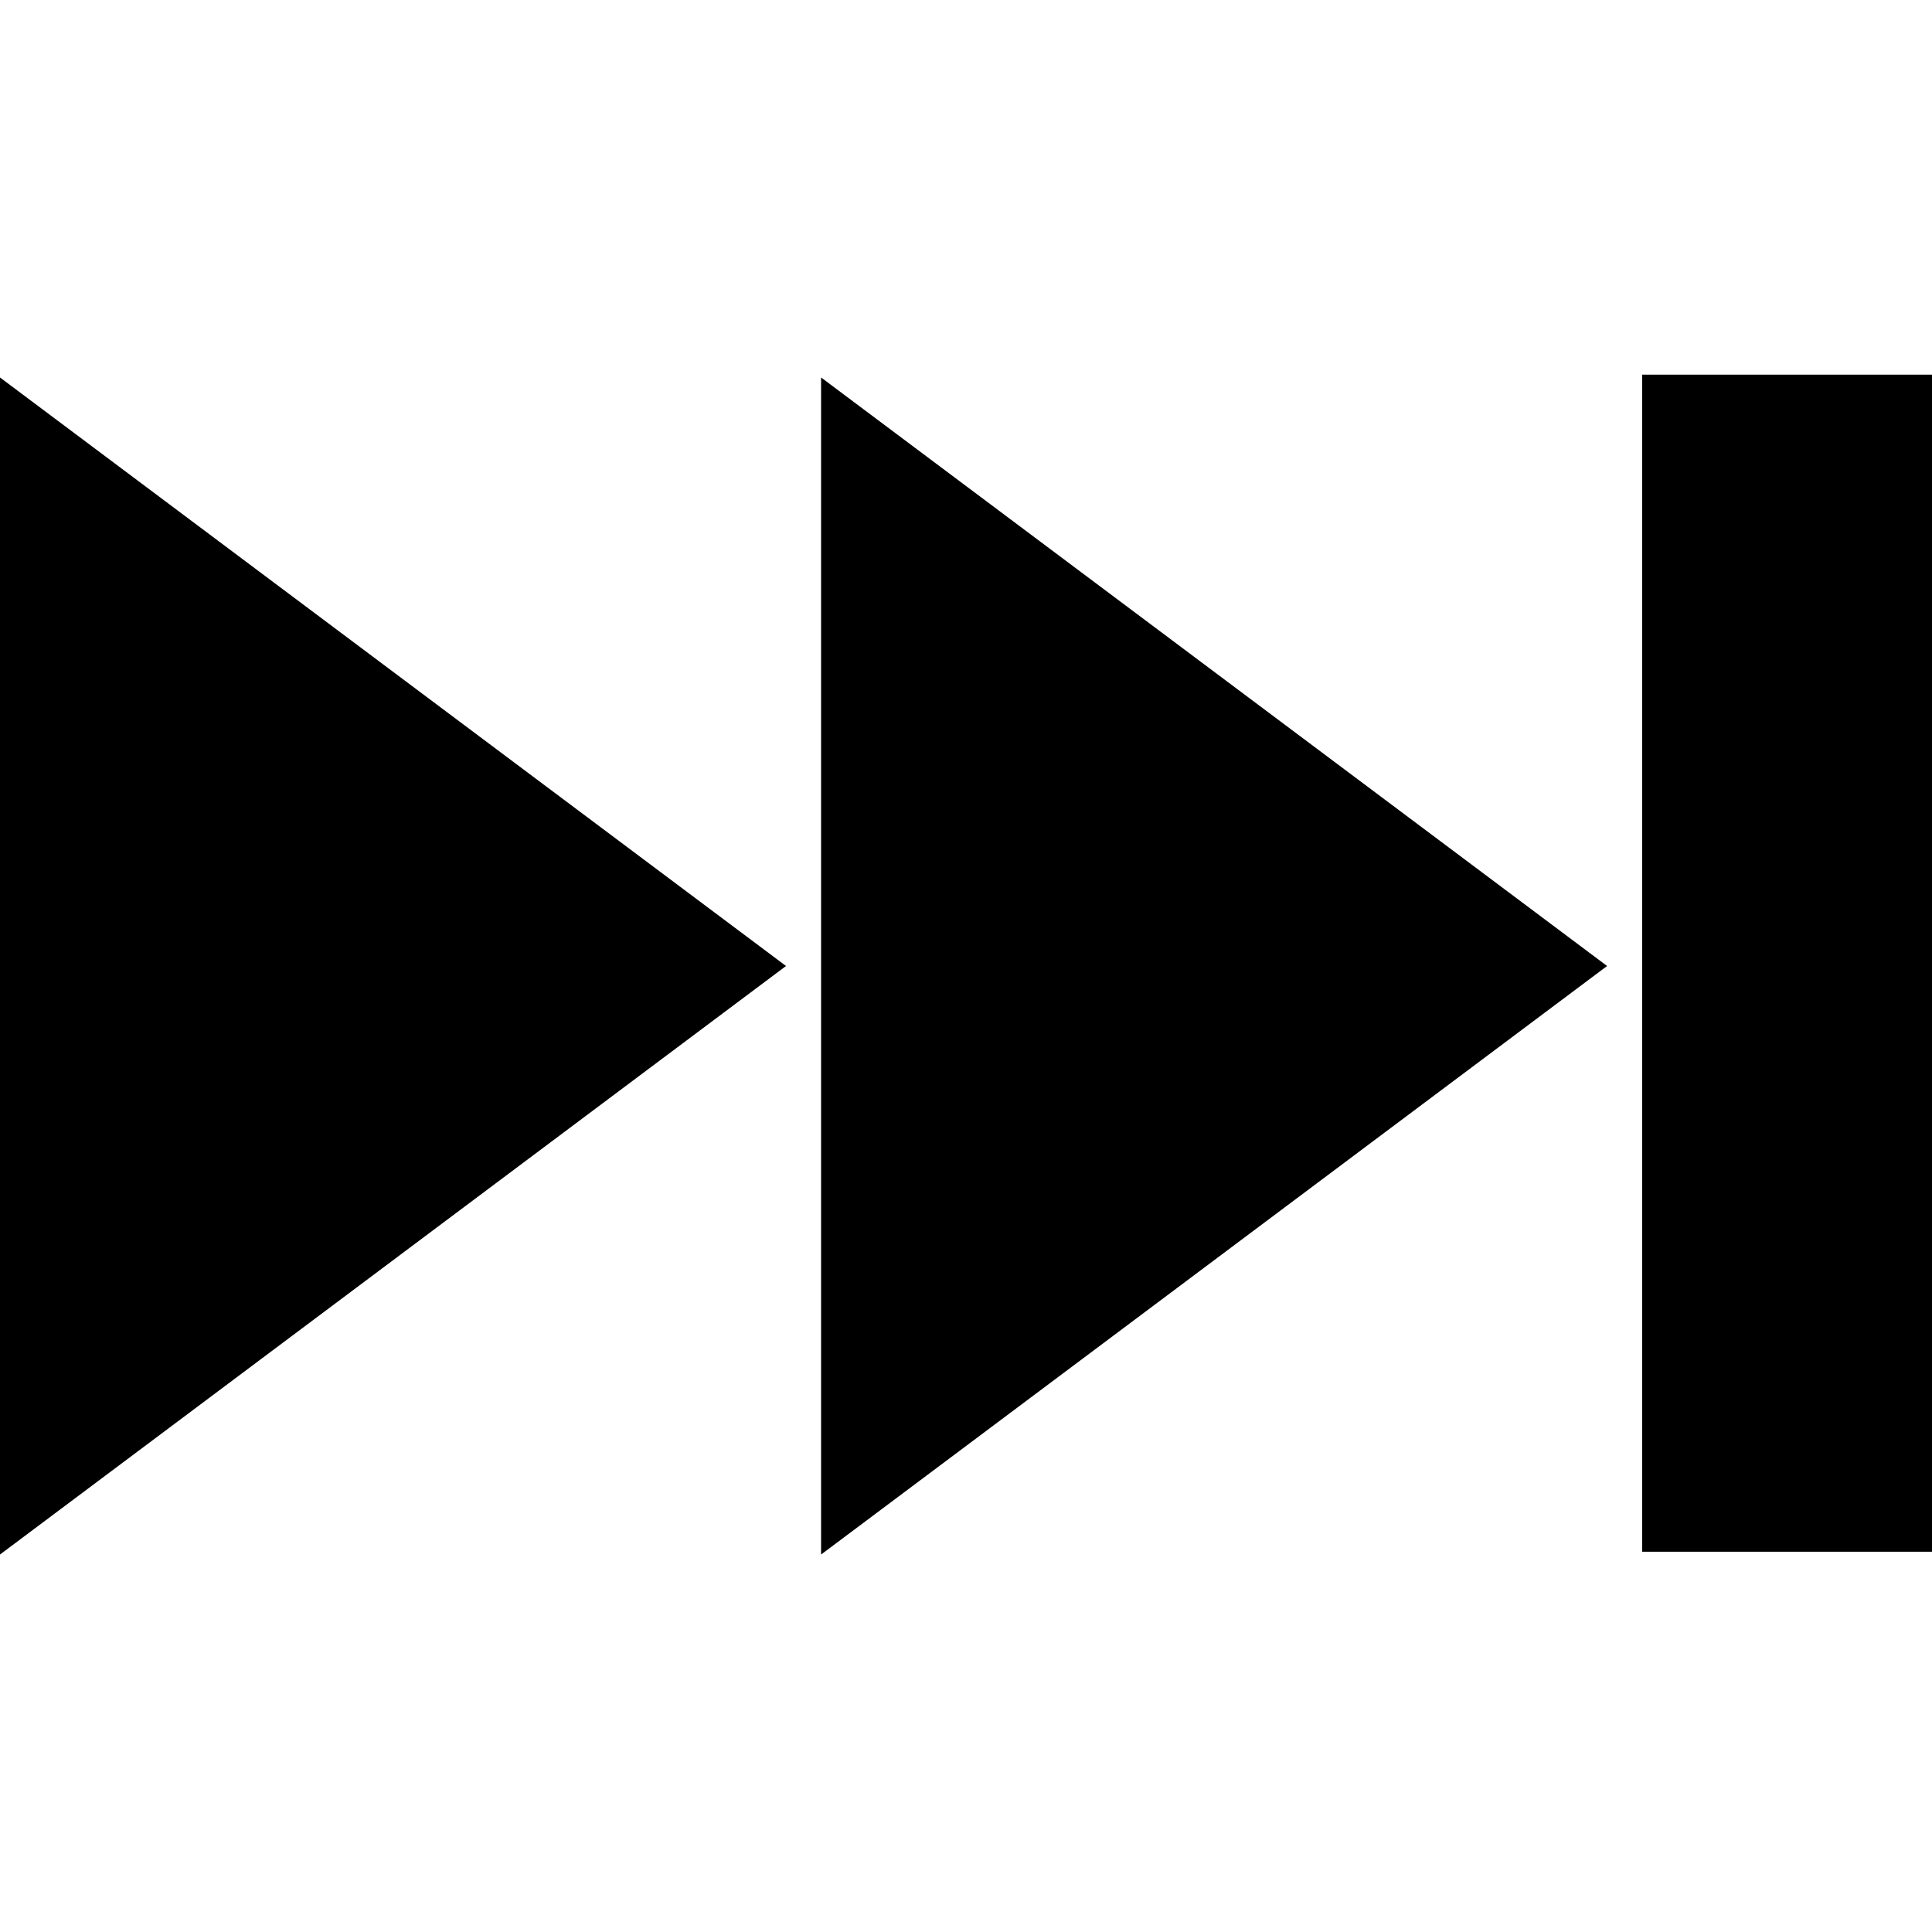
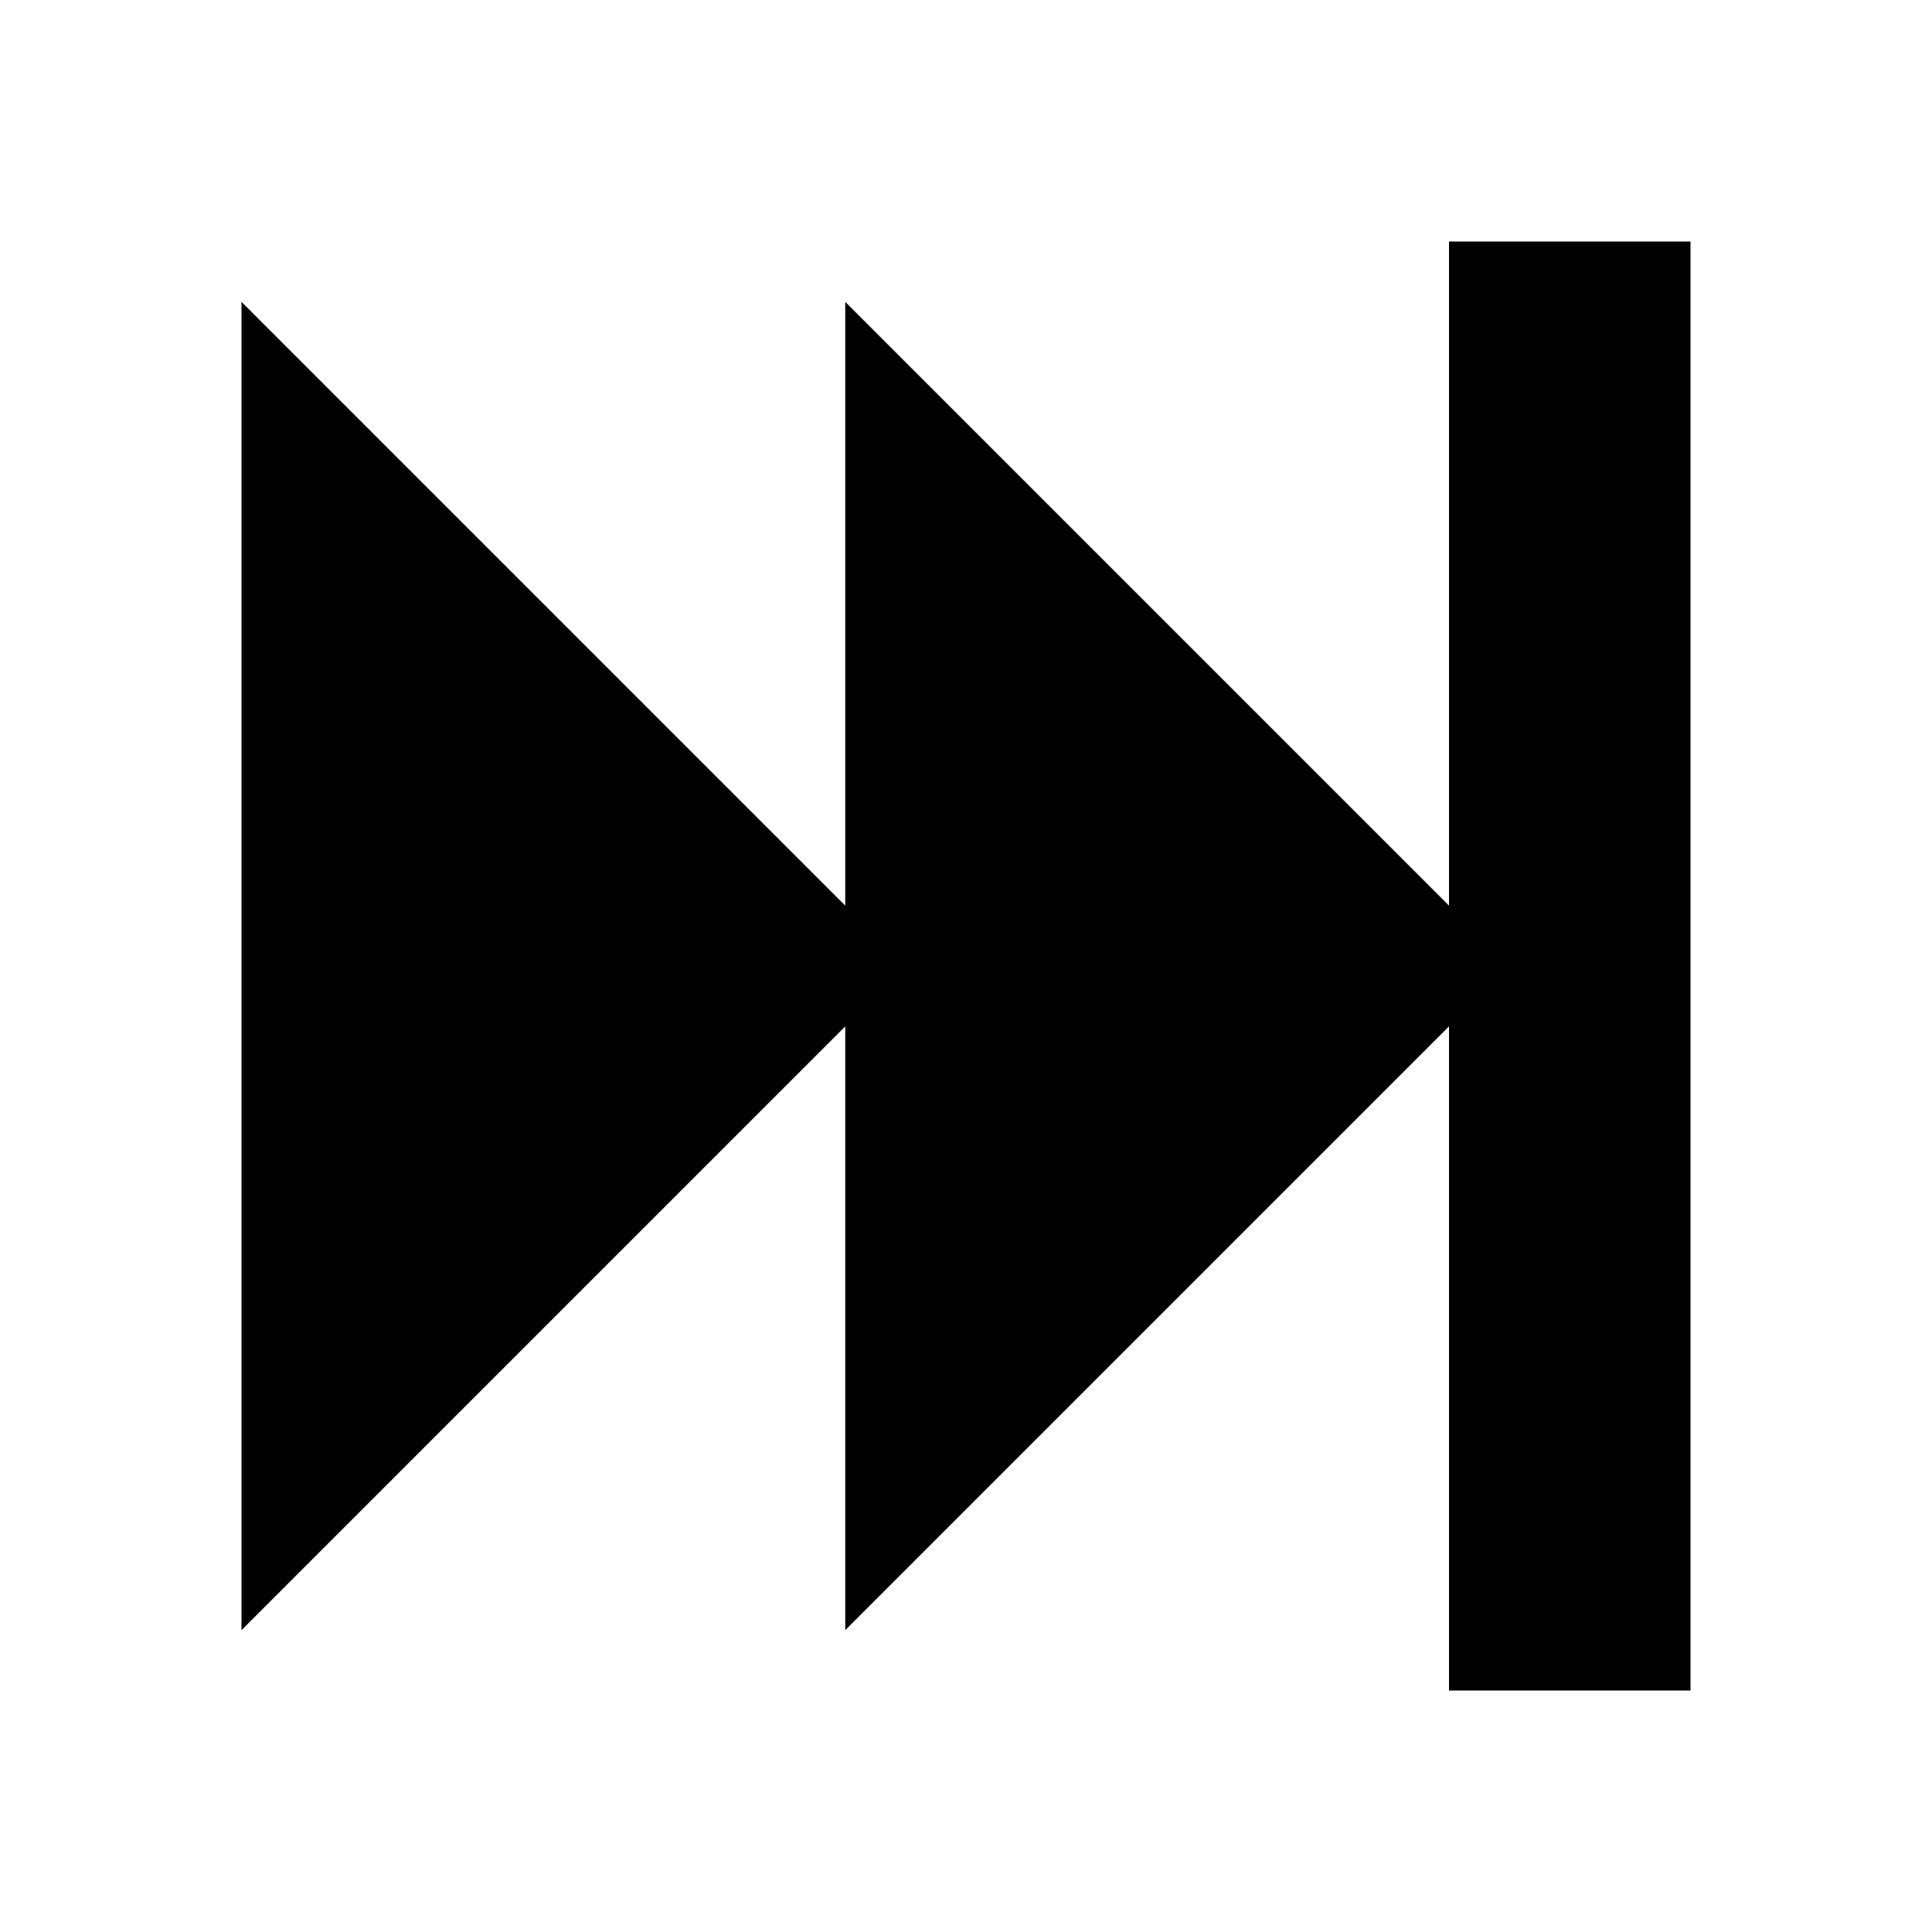
<svg xmlns="http://www.w3.org/2000/svg" viewBox="0 0 512 512">
-   <g transform="translate(-374.2178,-62.2364)">
-     <g font-family="Serif" font-size="1353.902" font-style="italic" letter-spacing="0" word-spacing="0">
-       <path d="m591.814,162.272 0,311.929L800.114,318.236 591.814,162.272 z m -217.597,0 0,311.929L582.518,318.236 374.218,162.272 z m 435.193,-.746 76.807,0 0,311.929 -76.807,0z" />
-     </g>
-   </g>
+   <path d="M448.00,64.00L448.00,448.00L384.00,448.00L384.00,272.00L224.00,432.00L224.00,272.00L64.00,432.00L64.00,80.00L224.00,240.00L224.00,80.00L384.00,240.00L384.00,64.00Z" />
</svg>
